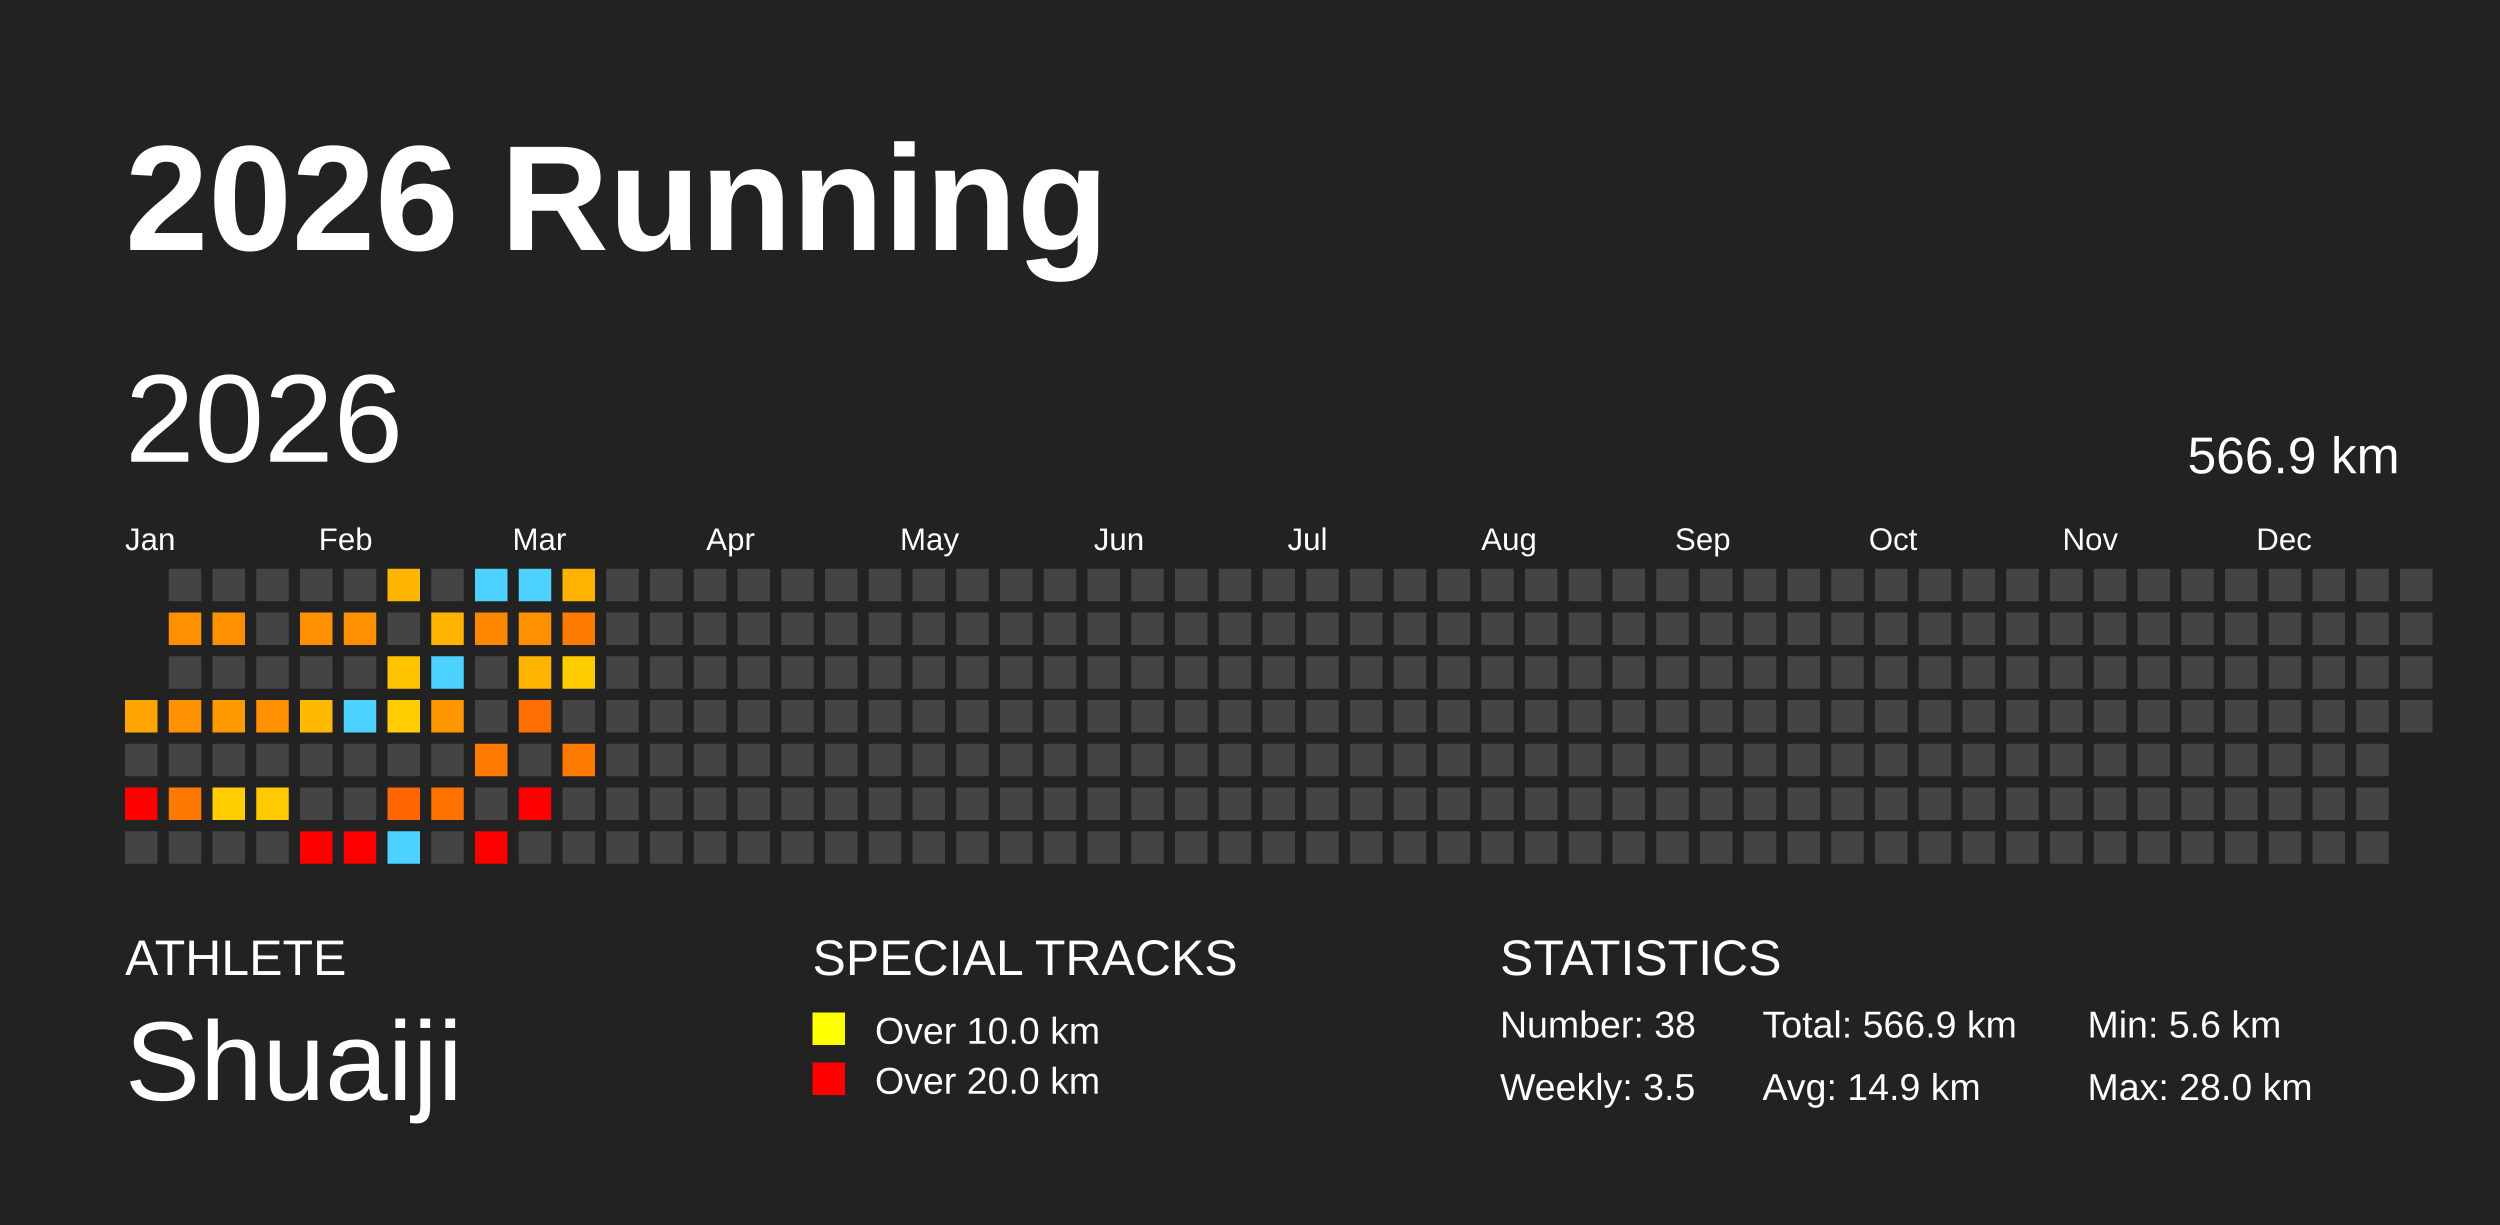
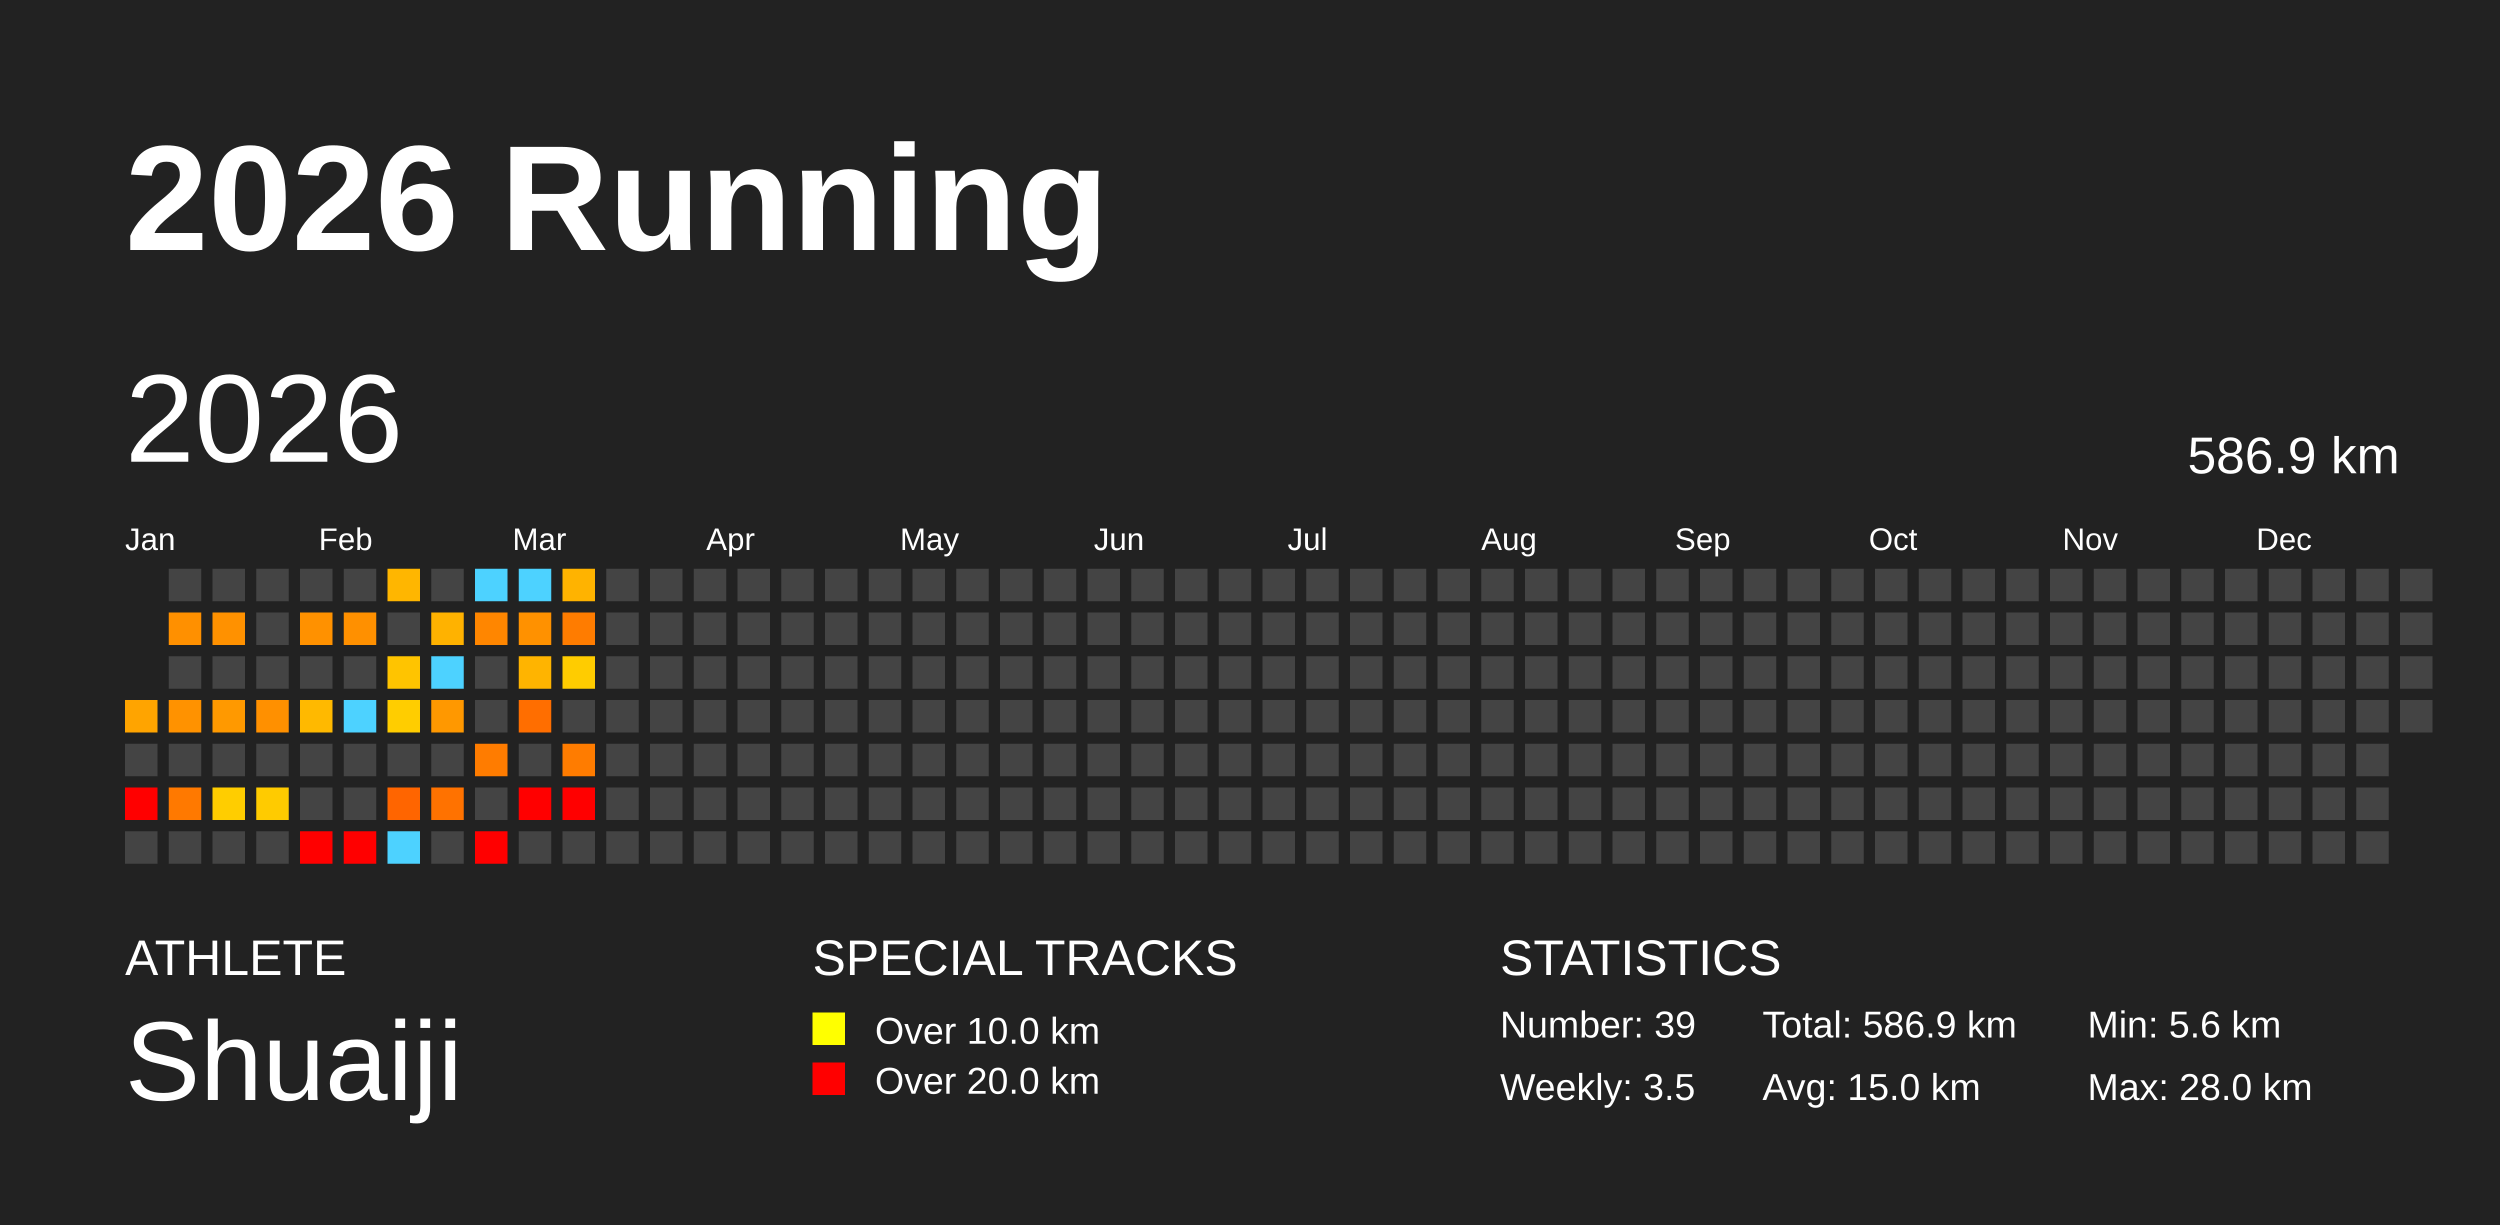
<svg xmlns="http://www.w3.org/2000/svg" baseProfile="full" height="98mm" version="1.1" viewBox="0,0,200,98" width="200mm">
  <defs />
  <rect fill="#222222" height="98" width="200" x="0" y="0" />
  <text fill="#FFFFFF" style="font-size:12px; font-family:Arial; font-weight:bold;" x="10" y="20">2026 Running</text>
  <text fill="#FFFFFF" style="font-size:4px; font-family:Arial" x="10" y="78">ATHLETE</text>
  <text fill="#FFFFFF" style="font-size:9px; font-family:Arial" x="10" y="88">Shuaiji</text>
  <text fill="#FFFFFF" style="font-size:4px; font-family:Arial" x="65" y="78">SPECIAL TRACKS</text>
  <rect fill="yellow" height="2.6" width="2.6" x="65" y="81" />
  <text fill="#FFFFFF" style="font-size:3px; font-family:Arial" x="70" y="83.5">Over 10.0 km</text>
  <rect fill="red" height="2.6" width="2.6" x="65" y="85" />
  <text fill="#FFFFFF" style="font-size:3px; font-family:Arial" x="70" y="87.5">Over 20.0 km</text>
  <text fill="#FFFFFF" style="font-size:4px; font-family:Arial" x="120" y="78">STATISTICS</text>
-   <text fill="#FFFFFF" style="font-size:3px; font-family:Arial" x="120" y="83">Number: 38</text>
+   <text fill="#FFFFFF" style="font-size:3px; font-family:Arial" x="120" y="83">Number: 39</text>
  <text fill="#FFFFFF" style="font-size:3px; font-family:Arial" x="120" y="88">Weekly: 3.5</text>
-   <text fill="#FFFFFF" style="font-size:3px; font-family:Arial" x="141" y="83">Total: 566.9 km</text>
-   <text fill="#FFFFFF" style="font-size:3px; font-family:Arial" x="141" y="88">Avg: 14.9 km</text>
+   <text fill="#FFFFFF" style="font-size:3px; font-family:Arial" x="141" y="83">Total: 586.9 km</text>
+   <text fill="#FFFFFF" style="font-size:3px; font-family:Arial" x="141" y="88">Avg: 15.0 km</text>
  <text fill="#FFFFFF" style="font-size:3px; font-family:Arial" x="167" y="83">Min: 5.6 km</text>
  <text fill="#FFFFFF" style="font-size:3px; font-family:Arial" x="167" y="88">Max: 28.0 km</text>
  <text dominant-baseline="hanging" fill="#FFFFFF" style="font-size:10.0px; font-family:Arial;" x="10" y="30">2026</text>
-   <text dominant-baseline="hanging" fill="#FFFFFF" style="font-size:4.125px; font-family:Arial;" x="175" y="35">566.9 km</text>
+   <text dominant-baseline="hanging" fill="#FFFFFF" style="font-size:4.125px; font-family:Arial;" x="175" y="35">586.9 km</text>
  <text fill="#FFFFFF" style="font-size:2.5px; font-family:Arial" x="10.0" y="44">Jan</text>
  <text fill="#FFFFFF" style="font-size:2.5px; font-family:Arial" x="25.5" y="44">Feb</text>
  <text fill="#FFFFFF" style="font-size:2.5px; font-family:Arial" x="41.0" y="44">Mar</text>
  <text fill="#FFFFFF" style="font-size:2.5px; font-family:Arial" x="56.5" y="44">Apr</text>
  <text fill="#FFFFFF" style="font-size:2.5px; font-family:Arial" x="72.0" y="44">May</text>
  <text fill="#FFFFFF" style="font-size:2.5px; font-family:Arial" x="87.5" y="44">Jun</text>
  <text fill="#FFFFFF" style="font-size:2.5px; font-family:Arial" x="103.0" y="44">Jul</text>
  <text fill="#FFFFFF" style="font-size:2.5px; font-family:Arial" x="118.5" y="44">Aug</text>
  <text fill="#FFFFFF" style="font-size:2.5px; font-family:Arial" x="134.0" y="44">Sep</text>
  <text fill="#FFFFFF" style="font-size:2.5px; font-family:Arial" x="149.5" y="44">Oct</text>
  <text fill="#FFFFFF" style="font-size:2.5px; font-family:Arial" x="165.0" y="44">Nov</text>
  <text fill="#FFFFFF" style="font-size:2.5px; font-family:Arial" x="180.5" y="44">Dec</text>
  <rect fill="#ffa400" height="2.6" width="2.6" x="10.0" y="56.0" />
  <rect fill="#444444" height="2.6" width="2.6" x="10.0" y="59.5" />
  <rect fill="red" height="2.6" width="2.6" x="10.0" y="63.0" />
  <rect fill="#444444" height="2.6" width="2.6" x="10.0" y="66.5" />
  <rect fill="#444444" height="2.6" width="2.6" x="13.5" y="45.5" />
  <rect fill="#ff9000" height="2.6" width="2.6" x="13.5" y="49.0" />
  <rect fill="#444444" height="2.6" width="2.6" x="13.5" y="52.5" />
  <rect fill="#ff9200" height="2.6" width="2.6" x="13.5" y="56.0" />
  <rect fill="#444444" height="2.6" width="2.6" x="13.5" y="59.5" />
  <rect fill="#ff7900" height="2.6" width="2.6" x="13.5" y="63.0" />
  <rect fill="#444444" height="2.6" width="2.6" x="13.5" y="66.5" />
  <rect fill="#444444" height="2.6" width="2.6" x="17.0" y="45.5" />
  <rect fill="#ff9100" height="2.6" width="2.6" x="17.0" y="49.0" />
  <rect fill="#444444" height="2.6" width="2.6" x="17.0" y="52.5" />
  <rect fill="#ff9900" height="2.6" width="2.6" x="17.0" y="56.0" />
  <rect fill="#444444" height="2.6" width="2.6" x="17.0" y="59.5" />
  <rect fill="#ffcd00" height="2.6" width="2.6" x="17.0" y="63.0" />
  <rect fill="#444444" height="2.6" width="2.6" x="17.0" y="66.5" />
  <rect fill="#444444" height="2.6" width="2.6" x="20.5" y="45.5" />
  <rect fill="#444444" height="2.6" width="2.6" x="20.5" y="49.0" />
  <rect fill="#444444" height="2.6" width="2.6" x="20.5" y="52.5" />
  <rect fill="#ff9000" height="2.6" width="2.6" x="20.5" y="56.0" />
  <rect fill="#444444" height="2.6" width="2.6" x="20.5" y="59.5" />
  <rect fill="#ffcb00" height="2.6" width="2.6" x="20.5" y="63.0" />
  <rect fill="#444444" height="2.6" width="2.6" x="20.5" y="66.5" />
  <rect fill="#444444" height="2.6" width="2.6" x="24.0" y="45.5" />
  <rect fill="#ff9100" height="2.6" width="2.6" x="24.0" y="49.0" />
  <rect fill="#444444" height="2.6" width="2.6" x="24.0" y="52.5" />
  <rect fill="#ffb900" height="2.6" width="2.6" x="24.0" y="56.0" />
  <rect fill="#444444" height="2.6" width="2.6" x="24.0" y="59.5" />
  <rect fill="#444444" height="2.6" width="2.6" x="24.0" y="63.0" />
  <rect fill="red" height="2.6" width="2.6" x="24.0" y="66.5" />
  <rect fill="#444444" height="2.6" width="2.6" x="27.5" y="45.5" />
  <rect fill="#ff9000" height="2.6" width="2.6" x="27.5" y="49.0" />
  <rect fill="#444444" height="2.6" width="2.6" x="27.5" y="52.5" />
  <rect fill="#4dd2ff" height="2.6" width="2.6" x="27.5" y="56.0" />
  <rect fill="#444444" height="2.6" width="2.6" x="27.5" y="59.5" />
  <rect fill="#444444" height="2.6" width="2.6" x="27.5" y="63.0" />
  <rect fill="red" height="2.6" width="2.6" x="27.5" y="66.5" />
  <rect fill="#ffb600" height="2.6" width="2.6" x="31.0" y="45.5" />
  <rect fill="#444444" height="2.6" width="2.6" x="31.0" y="49.0" />
  <rect fill="#ffc400" height="2.6" width="2.6" x="31.0" y="52.5" />
  <rect fill="#ffcd00" height="2.6" width="2.6" x="31.0" y="56.0" />
  <rect fill="#444444" height="2.6" width="2.6" x="31.0" y="59.5" />
  <rect fill="#ff6500" height="2.6" width="2.6" x="31.0" y="63.0" />
  <rect fill="#4dd2ff" height="2.6" width="2.6" x="31.0" y="66.5" />
  <rect fill="#444444" height="2.6" width="2.6" x="34.5" y="45.5" />
  <rect fill="#ffb200" height="2.6" width="2.6" x="34.5" y="49.0" />
  <rect fill="#4dd2ff" height="2.6" width="2.6" x="34.5" y="52.5" />
  <rect fill="#ff9800" height="2.6" width="2.6" x="34.5" y="56.0" />
  <rect fill="#444444" height="2.6" width="2.6" x="34.5" y="59.5" />
  <rect fill="#ff7200" height="2.6" width="2.6" x="34.5" y="63.0" />
  <rect fill="#444444" height="2.6" width="2.6" x="34.5" y="66.5" />
  <rect fill="#4dd2ff" height="2.6" width="2.6" x="38.0" y="45.5" />
  <rect fill="#ff8600" height="2.6" width="2.6" x="38.0" y="49.0" />
  <rect fill="#444444" height="2.6" width="2.6" x="38.0" y="52.5" />
  <rect fill="#444444" height="2.6" width="2.6" x="38.0" y="56.0" />
  <rect fill="#ff7c00" height="2.6" width="2.6" x="38.0" y="59.5" />
  <rect fill="#444444" height="2.6" width="2.6" x="38.0" y="63.0" />
  <rect fill="red" height="2.6" width="2.6" x="38.0" y="66.5" />
  <rect fill="#4dd2ff" height="2.6" width="2.6" x="41.5" y="45.5" />
  <rect fill="#ff9100" height="2.6" width="2.6" x="41.5" y="49.0" />
  <rect fill="#ffb400" height="2.6" width="2.6" x="41.5" y="52.5" />
  <rect fill="#ff6e00" height="2.6" width="2.6" x="41.5" y="56.0" />
  <rect fill="#444444" height="2.6" width="2.6" x="41.5" y="59.5" />
  <rect fill="red" height="2.6" width="2.6" x="41.5" y="63.0" />
  <rect fill="#444444" height="2.6" width="2.6" x="41.5" y="66.5" />
  <rect fill="#ffb300" height="2.6" width="2.6" x="45.0" y="45.5" />
  <rect fill="#ff7c00" height="2.6" width="2.6" x="45.0" y="49.0" />
  <rect fill="#ffcc00" height="2.6" width="2.6" x="45.0" y="52.5" />
  <rect fill="#444444" height="2.6" width="2.6" x="45.0" y="56.0" />
  <rect fill="#ff7c00" height="2.6" width="2.6" x="45.0" y="59.5" />
-   <rect fill="#444444" height="2.6" width="2.6" x="45.0" y="63.0" />
+   <rect fill="red" height="2.6" width="2.6" x="45.0" y="63.0" />
  <rect fill="#444444" height="2.6" width="2.6" x="45.0" y="66.5" />
  <rect fill="#444444" height="2.6" width="2.6" x="48.5" y="45.5" />
  <rect fill="#444444" height="2.6" width="2.6" x="48.5" y="49.0" />
  <rect fill="#444444" height="2.6" width="2.6" x="48.5" y="52.5" />
  <rect fill="#444444" height="2.6" width="2.6" x="48.5" y="56.0" />
  <rect fill="#444444" height="2.6" width="2.6" x="48.5" y="59.5" />
  <rect fill="#444444" height="2.6" width="2.6" x="48.5" y="63.0" />
  <rect fill="#444444" height="2.6" width="2.6" x="48.5" y="66.5" />
  <rect fill="#444444" height="2.6" width="2.6" x="52.0" y="45.5" />
  <rect fill="#444444" height="2.6" width="2.6" x="52.0" y="49.0" />
  <rect fill="#444444" height="2.6" width="2.6" x="52.0" y="52.5" />
  <rect fill="#444444" height="2.6" width="2.6" x="52.0" y="56.0" />
  <rect fill="#444444" height="2.6" width="2.6" x="52.0" y="59.5" />
  <rect fill="#444444" height="2.6" width="2.6" x="52.0" y="63.0" />
  <rect fill="#444444" height="2.6" width="2.6" x="52.0" y="66.5" />
  <rect fill="#444444" height="2.6" width="2.6" x="55.5" y="45.5" />
  <rect fill="#444444" height="2.6" width="2.6" x="55.5" y="49.0" />
  <rect fill="#444444" height="2.6" width="2.6" x="55.5" y="52.5" />
  <rect fill="#444444" height="2.6" width="2.6" x="55.5" y="56.0" />
  <rect fill="#444444" height="2.6" width="2.6" x="55.5" y="59.5" />
  <rect fill="#444444" height="2.6" width="2.6" x="55.5" y="63.0" />
  <rect fill="#444444" height="2.6" width="2.6" x="55.5" y="66.5" />
  <rect fill="#444444" height="2.6" width="2.6" x="59.0" y="45.5" />
  <rect fill="#444444" height="2.6" width="2.6" x="59.0" y="49.0" />
  <rect fill="#444444" height="2.6" width="2.6" x="59.0" y="52.5" />
  <rect fill="#444444" height="2.6" width="2.6" x="59.0" y="56.0" />
  <rect fill="#444444" height="2.6" width="2.6" x="59.0" y="59.5" />
  <rect fill="#444444" height="2.6" width="2.6" x="59.0" y="63.0" />
  <rect fill="#444444" height="2.6" width="2.6" x="59.0" y="66.5" />
  <rect fill="#444444" height="2.6" width="2.6" x="62.5" y="45.5" />
  <rect fill="#444444" height="2.6" width="2.6" x="62.5" y="49.0" />
  <rect fill="#444444" height="2.6" width="2.6" x="62.5" y="52.5" />
  <rect fill="#444444" height="2.6" width="2.6" x="62.5" y="56.0" />
  <rect fill="#444444" height="2.6" width="2.6" x="62.5" y="59.5" />
  <rect fill="#444444" height="2.6" width="2.6" x="62.5" y="63.0" />
  <rect fill="#444444" height="2.6" width="2.6" x="62.5" y="66.5" />
  <rect fill="#444444" height="2.6" width="2.6" x="66.0" y="45.5" />
  <rect fill="#444444" height="2.6" width="2.6" x="66.0" y="49.0" />
  <rect fill="#444444" height="2.6" width="2.6" x="66.0" y="52.5" />
  <rect fill="#444444" height="2.6" width="2.6" x="66.0" y="56.0" />
  <rect fill="#444444" height="2.6" width="2.6" x="66.0" y="59.5" />
  <rect fill="#444444" height="2.6" width="2.6" x="66.0" y="63.0" />
  <rect fill="#444444" height="2.6" width="2.6" x="66.0" y="66.5" />
  <rect fill="#444444" height="2.6" width="2.6" x="69.5" y="45.5" />
  <rect fill="#444444" height="2.6" width="2.6" x="69.5" y="49.0" />
  <rect fill="#444444" height="2.6" width="2.6" x="69.5" y="52.5" />
  <rect fill="#444444" height="2.6" width="2.6" x="69.5" y="56.0" />
  <rect fill="#444444" height="2.6" width="2.6" x="69.5" y="59.5" />
  <rect fill="#444444" height="2.6" width="2.6" x="69.5" y="63.0" />
  <rect fill="#444444" height="2.6" width="2.6" x="69.5" y="66.5" />
  <rect fill="#444444" height="2.6" width="2.6" x="73.0" y="45.5" />
  <rect fill="#444444" height="2.6" width="2.6" x="73.0" y="49.0" />
  <rect fill="#444444" height="2.6" width="2.6" x="73.0" y="52.5" />
  <rect fill="#444444" height="2.6" width="2.6" x="73.0" y="56.0" />
  <rect fill="#444444" height="2.6" width="2.6" x="73.0" y="59.5" />
  <rect fill="#444444" height="2.6" width="2.6" x="73.0" y="63.0" />
  <rect fill="#444444" height="2.6" width="2.6" x="73.0" y="66.5" />
  <rect fill="#444444" height="2.6" width="2.6" x="76.5" y="45.5" />
  <rect fill="#444444" height="2.6" width="2.6" x="76.5" y="49.0" />
  <rect fill="#444444" height="2.6" width="2.6" x="76.5" y="52.5" />
  <rect fill="#444444" height="2.6" width="2.6" x="76.5" y="56.0" />
  <rect fill="#444444" height="2.6" width="2.6" x="76.5" y="59.5" />
  <rect fill="#444444" height="2.6" width="2.6" x="76.5" y="63.0" />
  <rect fill="#444444" height="2.6" width="2.6" x="76.5" y="66.5" />
  <rect fill="#444444" height="2.6" width="2.6" x="80.0" y="45.5" />
  <rect fill="#444444" height="2.6" width="2.6" x="80.0" y="49.0" />
  <rect fill="#444444" height="2.6" width="2.6" x="80.0" y="52.5" />
  <rect fill="#444444" height="2.6" width="2.6" x="80.0" y="56.0" />
  <rect fill="#444444" height="2.6" width="2.6" x="80.0" y="59.5" />
  <rect fill="#444444" height="2.6" width="2.6" x="80.0" y="63.0" />
  <rect fill="#444444" height="2.6" width="2.6" x="80.0" y="66.5" />
  <rect fill="#444444" height="2.6" width="2.6" x="83.5" y="45.5" />
  <rect fill="#444444" height="2.6" width="2.6" x="83.5" y="49.0" />
  <rect fill="#444444" height="2.6" width="2.6" x="83.5" y="52.5" />
  <rect fill="#444444" height="2.6" width="2.6" x="83.5" y="56.0" />
  <rect fill="#444444" height="2.6" width="2.6" x="83.5" y="59.5" />
  <rect fill="#444444" height="2.6" width="2.6" x="83.5" y="63.0" />
  <rect fill="#444444" height="2.6" width="2.6" x="83.5" y="66.5" />
  <rect fill="#444444" height="2.6" width="2.6" x="87.0" y="45.5" />
  <rect fill="#444444" height="2.6" width="2.6" x="87.0" y="49.0" />
  <rect fill="#444444" height="2.6" width="2.6" x="87.0" y="52.5" />
  <rect fill="#444444" height="2.6" width="2.6" x="87.0" y="56.0" />
  <rect fill="#444444" height="2.6" width="2.6" x="87.0" y="59.5" />
  <rect fill="#444444" height="2.6" width="2.6" x="87.0" y="63.0" />
  <rect fill="#444444" height="2.6" width="2.6" x="87.0" y="66.5" />
  <rect fill="#444444" height="2.6" width="2.6" x="90.5" y="45.5" />
  <rect fill="#444444" height="2.6" width="2.6" x="90.5" y="49.0" />
  <rect fill="#444444" height="2.6" width="2.6" x="90.5" y="52.5" />
  <rect fill="#444444" height="2.6" width="2.6" x="90.5" y="56.0" />
  <rect fill="#444444" height="2.6" width="2.6" x="90.5" y="59.5" />
  <rect fill="#444444" height="2.6" width="2.6" x="90.5" y="63.0" />
  <rect fill="#444444" height="2.6" width="2.6" x="90.5" y="66.5" />
  <rect fill="#444444" height="2.6" width="2.6" x="94.0" y="45.5" />
  <rect fill="#444444" height="2.6" width="2.6" x="94.0" y="49.0" />
  <rect fill="#444444" height="2.6" width="2.6" x="94.0" y="52.5" />
  <rect fill="#444444" height="2.6" width="2.6" x="94.0" y="56.0" />
  <rect fill="#444444" height="2.6" width="2.6" x="94.0" y="59.5" />
  <rect fill="#444444" height="2.6" width="2.6" x="94.0" y="63.0" />
  <rect fill="#444444" height="2.6" width="2.6" x="94.0" y="66.5" />
  <rect fill="#444444" height="2.6" width="2.6" x="97.5" y="45.5" />
  <rect fill="#444444" height="2.6" width="2.6" x="97.5" y="49.0" />
  <rect fill="#444444" height="2.6" width="2.6" x="97.5" y="52.5" />
  <rect fill="#444444" height="2.6" width="2.6" x="97.5" y="56.0" />
  <rect fill="#444444" height="2.6" width="2.6" x="97.5" y="59.5" />
  <rect fill="#444444" height="2.6" width="2.6" x="97.5" y="63.0" />
  <rect fill="#444444" height="2.6" width="2.6" x="97.5" y="66.5" />
  <rect fill="#444444" height="2.6" width="2.6" x="101.0" y="45.5" />
  <rect fill="#444444" height="2.6" width="2.6" x="101.0" y="49.0" />
  <rect fill="#444444" height="2.6" width="2.6" x="101.0" y="52.5" />
  <rect fill="#444444" height="2.6" width="2.6" x="101.0" y="56.0" />
  <rect fill="#444444" height="2.6" width="2.6" x="101.0" y="59.5" />
  <rect fill="#444444" height="2.6" width="2.6" x="101.0" y="63.0" />
  <rect fill="#444444" height="2.6" width="2.6" x="101.0" y="66.5" />
  <rect fill="#444444" height="2.6" width="2.6" x="104.5" y="45.5" />
  <rect fill="#444444" height="2.6" width="2.6" x="104.5" y="49.0" />
  <rect fill="#444444" height="2.6" width="2.6" x="104.5" y="52.5" />
  <rect fill="#444444" height="2.6" width="2.6" x="104.5" y="56.0" />
  <rect fill="#444444" height="2.6" width="2.6" x="104.5" y="59.5" />
  <rect fill="#444444" height="2.6" width="2.6" x="104.5" y="63.0" />
  <rect fill="#444444" height="2.6" width="2.6" x="104.5" y="66.5" />
  <rect fill="#444444" height="2.6" width="2.6" x="108.0" y="45.5" />
  <rect fill="#444444" height="2.6" width="2.6" x="108.0" y="49.0" />
  <rect fill="#444444" height="2.6" width="2.6" x="108.0" y="52.5" />
  <rect fill="#444444" height="2.6" width="2.6" x="108.0" y="56.0" />
  <rect fill="#444444" height="2.6" width="2.6" x="108.0" y="59.5" />
  <rect fill="#444444" height="2.6" width="2.6" x="108.0" y="63.0" />
  <rect fill="#444444" height="2.6" width="2.6" x="108.0" y="66.5" />
  <rect fill="#444444" height="2.6" width="2.6" x="111.5" y="45.5" />
  <rect fill="#444444" height="2.6" width="2.6" x="111.5" y="49.0" />
  <rect fill="#444444" height="2.6" width="2.6" x="111.5" y="52.5" />
  <rect fill="#444444" height="2.6" width="2.6" x="111.5" y="56.0" />
  <rect fill="#444444" height="2.6" width="2.6" x="111.5" y="59.5" />
  <rect fill="#444444" height="2.6" width="2.6" x="111.5" y="63.0" />
  <rect fill="#444444" height="2.6" width="2.6" x="111.5" y="66.5" />
  <rect fill="#444444" height="2.6" width="2.6" x="115.0" y="45.5" />
  <rect fill="#444444" height="2.6" width="2.6" x="115.0" y="49.0" />
  <rect fill="#444444" height="2.6" width="2.6" x="115.0" y="52.5" />
  <rect fill="#444444" height="2.6" width="2.6" x="115.0" y="56.0" />
  <rect fill="#444444" height="2.6" width="2.6" x="115.0" y="59.5" />
  <rect fill="#444444" height="2.6" width="2.6" x="115.0" y="63.0" />
  <rect fill="#444444" height="2.6" width="2.6" x="115.0" y="66.5" />
  <rect fill="#444444" height="2.6" width="2.6" x="118.5" y="45.5" />
  <rect fill="#444444" height="2.6" width="2.6" x="118.5" y="49.0" />
  <rect fill="#444444" height="2.6" width="2.6" x="118.5" y="52.5" />
  <rect fill="#444444" height="2.6" width="2.6" x="118.5" y="56.0" />
  <rect fill="#444444" height="2.6" width="2.6" x="118.5" y="59.5" />
  <rect fill="#444444" height="2.6" width="2.6" x="118.5" y="63.0" />
  <rect fill="#444444" height="2.6" width="2.6" x="118.5" y="66.5" />
  <rect fill="#444444" height="2.6" width="2.6" x="122.0" y="45.5" />
  <rect fill="#444444" height="2.6" width="2.6" x="122.0" y="49.0" />
  <rect fill="#444444" height="2.6" width="2.6" x="122.0" y="52.5" />
  <rect fill="#444444" height="2.6" width="2.6" x="122.0" y="56.0" />
  <rect fill="#444444" height="2.6" width="2.6" x="122.0" y="59.5" />
  <rect fill="#444444" height="2.6" width="2.6" x="122.0" y="63.0" />
  <rect fill="#444444" height="2.6" width="2.6" x="122.0" y="66.5" />
  <rect fill="#444444" height="2.6" width="2.6" x="125.5" y="45.5" />
  <rect fill="#444444" height="2.6" width="2.6" x="125.5" y="49.0" />
  <rect fill="#444444" height="2.6" width="2.6" x="125.5" y="52.5" />
  <rect fill="#444444" height="2.6" width="2.6" x="125.5" y="56.0" />
  <rect fill="#444444" height="2.6" width="2.6" x="125.5" y="59.5" />
  <rect fill="#444444" height="2.6" width="2.6" x="125.5" y="63.0" />
  <rect fill="#444444" height="2.6" width="2.6" x="125.5" y="66.5" />
  <rect fill="#444444" height="2.6" width="2.6" x="129.0" y="45.5" />
  <rect fill="#444444" height="2.6" width="2.6" x="129.0" y="49.0" />
  <rect fill="#444444" height="2.6" width="2.6" x="129.0" y="52.5" />
  <rect fill="#444444" height="2.6" width="2.6" x="129.0" y="56.0" />
  <rect fill="#444444" height="2.6" width="2.6" x="129.0" y="59.5" />
  <rect fill="#444444" height="2.6" width="2.6" x="129.0" y="63.0" />
  <rect fill="#444444" height="2.6" width="2.6" x="129.0" y="66.5" />
  <rect fill="#444444" height="2.6" width="2.6" x="132.5" y="45.5" />
  <rect fill="#444444" height="2.6" width="2.6" x="132.5" y="49.0" />
  <rect fill="#444444" height="2.6" width="2.6" x="132.5" y="52.5" />
  <rect fill="#444444" height="2.6" width="2.6" x="132.5" y="56.0" />
  <rect fill="#444444" height="2.6" width="2.6" x="132.5" y="59.5" />
  <rect fill="#444444" height="2.6" width="2.6" x="132.5" y="63.0" />
  <rect fill="#444444" height="2.6" width="2.6" x="132.5" y="66.5" />
  <rect fill="#444444" height="2.6" width="2.6" x="136.0" y="45.5" />
  <rect fill="#444444" height="2.6" width="2.6" x="136.0" y="49.0" />
  <rect fill="#444444" height="2.6" width="2.6" x="136.0" y="52.5" />
  <rect fill="#444444" height="2.6" width="2.6" x="136.0" y="56.0" />
  <rect fill="#444444" height="2.6" width="2.6" x="136.0" y="59.5" />
  <rect fill="#444444" height="2.6" width="2.6" x="136.0" y="63.0" />
  <rect fill="#444444" height="2.6" width="2.6" x="136.0" y="66.5" />
  <rect fill="#444444" height="2.6" width="2.6" x="139.5" y="45.5" />
  <rect fill="#444444" height="2.6" width="2.6" x="139.5" y="49.0" />
  <rect fill="#444444" height="2.6" width="2.6" x="139.5" y="52.5" />
  <rect fill="#444444" height="2.6" width="2.6" x="139.5" y="56.0" />
  <rect fill="#444444" height="2.6" width="2.6" x="139.5" y="59.5" />
  <rect fill="#444444" height="2.6" width="2.6" x="139.5" y="63.0" />
  <rect fill="#444444" height="2.6" width="2.6" x="139.5" y="66.5" />
  <rect fill="#444444" height="2.6" width="2.6" x="143.0" y="45.5" />
  <rect fill="#444444" height="2.6" width="2.6" x="143.0" y="49.0" />
  <rect fill="#444444" height="2.6" width="2.6" x="143.0" y="52.5" />
  <rect fill="#444444" height="2.6" width="2.6" x="143.0" y="56.0" />
  <rect fill="#444444" height="2.6" width="2.6" x="143.0" y="59.5" />
  <rect fill="#444444" height="2.6" width="2.6" x="143.0" y="63.0" />
  <rect fill="#444444" height="2.6" width="2.6" x="143.0" y="66.5" />
  <rect fill="#444444" height="2.6" width="2.6" x="146.5" y="45.5" />
  <rect fill="#444444" height="2.6" width="2.6" x="146.5" y="49.0" />
  <rect fill="#444444" height="2.6" width="2.6" x="146.5" y="52.5" />
  <rect fill="#444444" height="2.6" width="2.6" x="146.5" y="56.0" />
  <rect fill="#444444" height="2.6" width="2.6" x="146.5" y="59.5" />
  <rect fill="#444444" height="2.6" width="2.6" x="146.5" y="63.0" />
  <rect fill="#444444" height="2.6" width="2.6" x="146.5" y="66.5" />
  <rect fill="#444444" height="2.6" width="2.6" x="150.0" y="45.5" />
  <rect fill="#444444" height="2.6" width="2.6" x="150.0" y="49.0" />
  <rect fill="#444444" height="2.6" width="2.6" x="150.0" y="52.5" />
  <rect fill="#444444" height="2.6" width="2.6" x="150.0" y="56.0" />
  <rect fill="#444444" height="2.6" width="2.6" x="150.0" y="59.5" />
  <rect fill="#444444" height="2.6" width="2.6" x="150.0" y="63.0" />
  <rect fill="#444444" height="2.6" width="2.6" x="150.0" y="66.5" />
  <rect fill="#444444" height="2.6" width="2.6" x="153.5" y="45.5" />
  <rect fill="#444444" height="2.6" width="2.6" x="153.5" y="49.0" />
  <rect fill="#444444" height="2.6" width="2.6" x="153.5" y="52.5" />
  <rect fill="#444444" height="2.6" width="2.6" x="153.5" y="56.0" />
  <rect fill="#444444" height="2.6" width="2.6" x="153.5" y="59.5" />
  <rect fill="#444444" height="2.6" width="2.6" x="153.5" y="63.0" />
  <rect fill="#444444" height="2.6" width="2.6" x="153.5" y="66.5" />
  <rect fill="#444444" height="2.6" width="2.6" x="157.0" y="45.5" />
  <rect fill="#444444" height="2.6" width="2.6" x="157.0" y="49.0" />
  <rect fill="#444444" height="2.6" width="2.6" x="157.0" y="52.5" />
  <rect fill="#444444" height="2.6" width="2.6" x="157.0" y="56.0" />
  <rect fill="#444444" height="2.6" width="2.6" x="157.0" y="59.5" />
  <rect fill="#444444" height="2.6" width="2.6" x="157.0" y="63.0" />
  <rect fill="#444444" height="2.6" width="2.6" x="157.0" y="66.5" />
  <rect fill="#444444" height="2.6" width="2.6" x="160.5" y="45.5" />
  <rect fill="#444444" height="2.6" width="2.6" x="160.5" y="49.0" />
  <rect fill="#444444" height="2.6" width="2.6" x="160.5" y="52.5" />
  <rect fill="#444444" height="2.6" width="2.6" x="160.5" y="56.0" />
  <rect fill="#444444" height="2.6" width="2.6" x="160.5" y="59.5" />
  <rect fill="#444444" height="2.6" width="2.6" x="160.5" y="63.0" />
  <rect fill="#444444" height="2.6" width="2.6" x="160.5" y="66.5" />
  <rect fill="#444444" height="2.6" width="2.6" x="164.0" y="45.5" />
  <rect fill="#444444" height="2.6" width="2.6" x="164.0" y="49.0" />
  <rect fill="#444444" height="2.6" width="2.6" x="164.0" y="52.5" />
  <rect fill="#444444" height="2.6" width="2.6" x="164.0" y="56.0" />
  <rect fill="#444444" height="2.6" width="2.6" x="164.0" y="59.5" />
  <rect fill="#444444" height="2.6" width="2.6" x="164.0" y="63.0" />
  <rect fill="#444444" height="2.6" width="2.6" x="164.0" y="66.5" />
  <rect fill="#444444" height="2.6" width="2.6" x="167.5" y="45.5" />
  <rect fill="#444444" height="2.6" width="2.6" x="167.5" y="49.0" />
  <rect fill="#444444" height="2.6" width="2.6" x="167.5" y="52.5" />
  <rect fill="#444444" height="2.6" width="2.6" x="167.5" y="56.0" />
  <rect fill="#444444" height="2.6" width="2.6" x="167.5" y="59.5" />
  <rect fill="#444444" height="2.6" width="2.6" x="167.5" y="63.0" />
  <rect fill="#444444" height="2.6" width="2.6" x="167.5" y="66.5" />
  <rect fill="#444444" height="2.6" width="2.6" x="171.0" y="45.5" />
  <rect fill="#444444" height="2.6" width="2.6" x="171.0" y="49.0" />
  <rect fill="#444444" height="2.6" width="2.6" x="171.0" y="52.5" />
  <rect fill="#444444" height="2.6" width="2.6" x="171.0" y="56.0" />
  <rect fill="#444444" height="2.6" width="2.6" x="171.0" y="59.5" />
  <rect fill="#444444" height="2.6" width="2.6" x="171.0" y="63.0" />
  <rect fill="#444444" height="2.6" width="2.6" x="171.0" y="66.5" />
  <rect fill="#444444" height="2.6" width="2.6" x="174.5" y="45.5" />
  <rect fill="#444444" height="2.6" width="2.6" x="174.5" y="49.0" />
  <rect fill="#444444" height="2.6" width="2.6" x="174.5" y="52.5" />
  <rect fill="#444444" height="2.6" width="2.6" x="174.5" y="56.0" />
  <rect fill="#444444" height="2.6" width="2.6" x="174.5" y="59.5" />
  <rect fill="#444444" height="2.6" width="2.6" x="174.5" y="63.0" />
  <rect fill="#444444" height="2.6" width="2.6" x="174.5" y="66.5" />
  <rect fill="#444444" height="2.6" width="2.6" x="178.0" y="45.5" />
  <rect fill="#444444" height="2.6" width="2.6" x="178.0" y="49.0" />
  <rect fill="#444444" height="2.6" width="2.6" x="178.0" y="52.5" />
  <rect fill="#444444" height="2.6" width="2.6" x="178.0" y="56.0" />
  <rect fill="#444444" height="2.6" width="2.6" x="178.0" y="59.5" />
  <rect fill="#444444" height="2.6" width="2.6" x="178.0" y="63.0" />
  <rect fill="#444444" height="2.6" width="2.6" x="178.0" y="66.5" />
  <rect fill="#444444" height="2.6" width="2.6" x="181.5" y="45.5" />
  <rect fill="#444444" height="2.6" width="2.6" x="181.5" y="49.0" />
  <rect fill="#444444" height="2.6" width="2.6" x="181.5" y="52.5" />
  <rect fill="#444444" height="2.6" width="2.6" x="181.5" y="56.0" />
  <rect fill="#444444" height="2.6" width="2.6" x="181.5" y="59.5" />
  <rect fill="#444444" height="2.6" width="2.6" x="181.5" y="63.0" />
  <rect fill="#444444" height="2.6" width="2.6" x="181.5" y="66.5" />
  <rect fill="#444444" height="2.6" width="2.6" x="185.0" y="45.5" />
  <rect fill="#444444" height="2.6" width="2.6" x="185.0" y="49.0" />
  <rect fill="#444444" height="2.6" width="2.6" x="185.0" y="52.5" />
  <rect fill="#444444" height="2.6" width="2.6" x="185.0" y="56.0" />
  <rect fill="#444444" height="2.6" width="2.6" x="185.0" y="59.5" />
  <rect fill="#444444" height="2.6" width="2.6" x="185.0" y="63.0" />
  <rect fill="#444444" height="2.6" width="2.6" x="185.0" y="66.5" />
  <rect fill="#444444" height="2.6" width="2.6" x="188.5" y="45.5" />
  <rect fill="#444444" height="2.6" width="2.6" x="188.5" y="49.0" />
  <rect fill="#444444" height="2.6" width="2.6" x="188.5" y="52.5" />
  <rect fill="#444444" height="2.6" width="2.6" x="188.5" y="56.0" />
  <rect fill="#444444" height="2.6" width="2.6" x="188.5" y="59.5" />
  <rect fill="#444444" height="2.6" width="2.6" x="188.5" y="63.0" />
  <rect fill="#444444" height="2.6" width="2.6" x="188.5" y="66.5" />
  <rect fill="#444444" height="2.6" width="2.6" x="192.0" y="45.5" />
  <rect fill="#444444" height="2.6" width="2.6" x="192.0" y="49.0" />
  <rect fill="#444444" height="2.6" width="2.6" x="192.0" y="52.5" />
  <rect fill="#444444" height="2.6" width="2.6" x="192.0" y="56.0" />
</svg>
